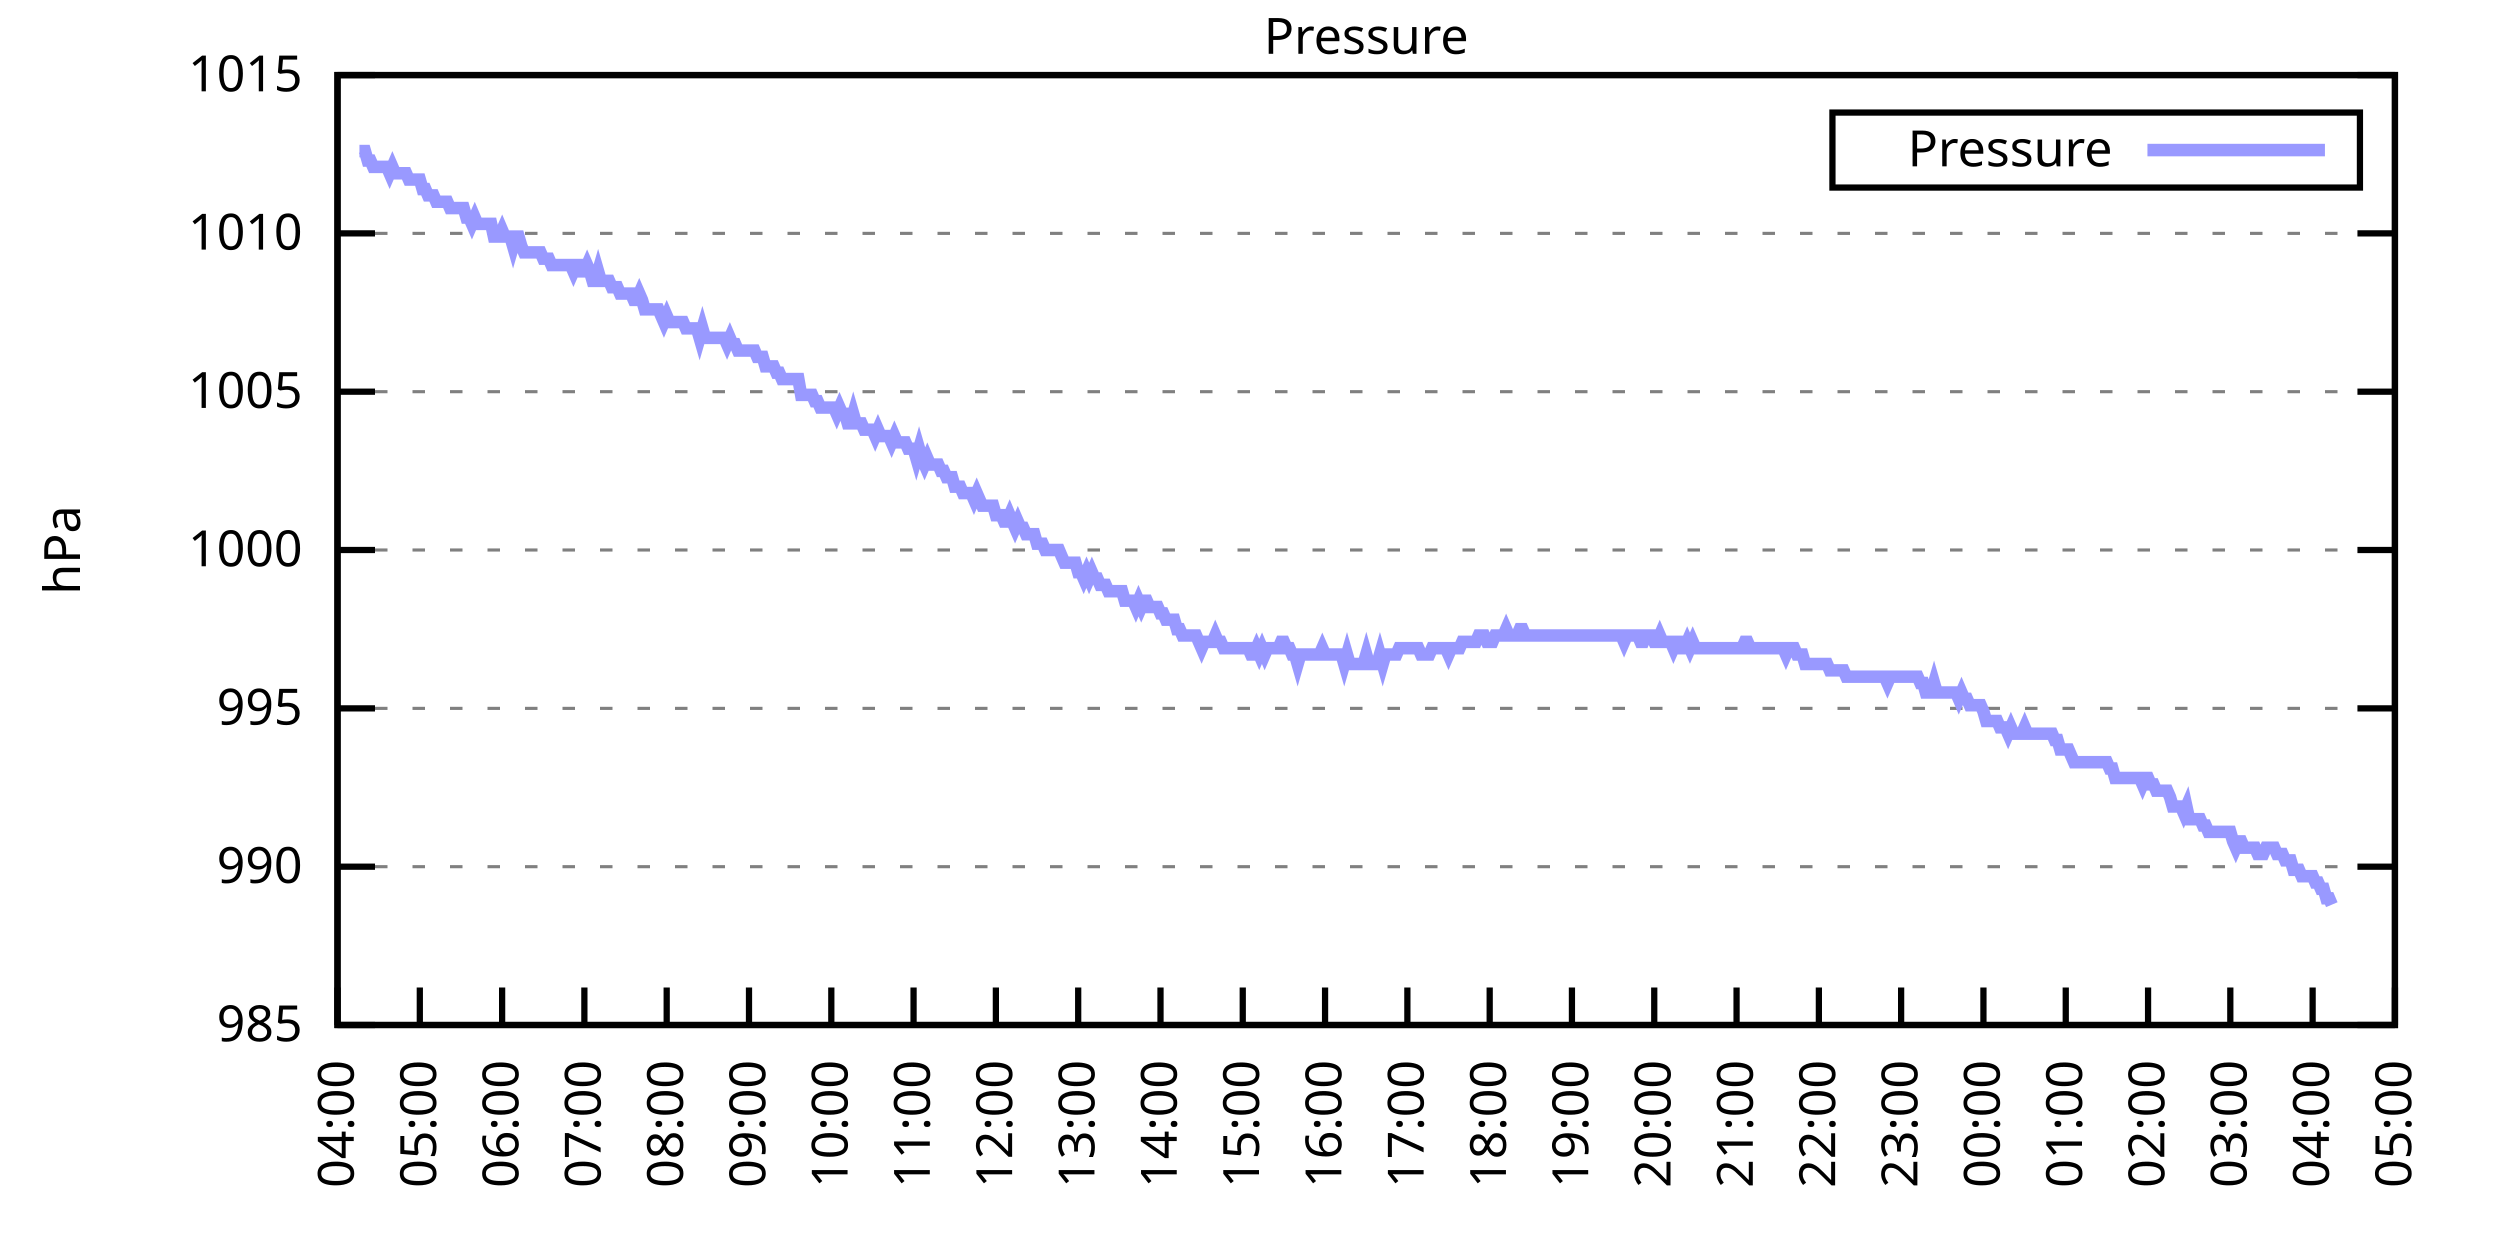
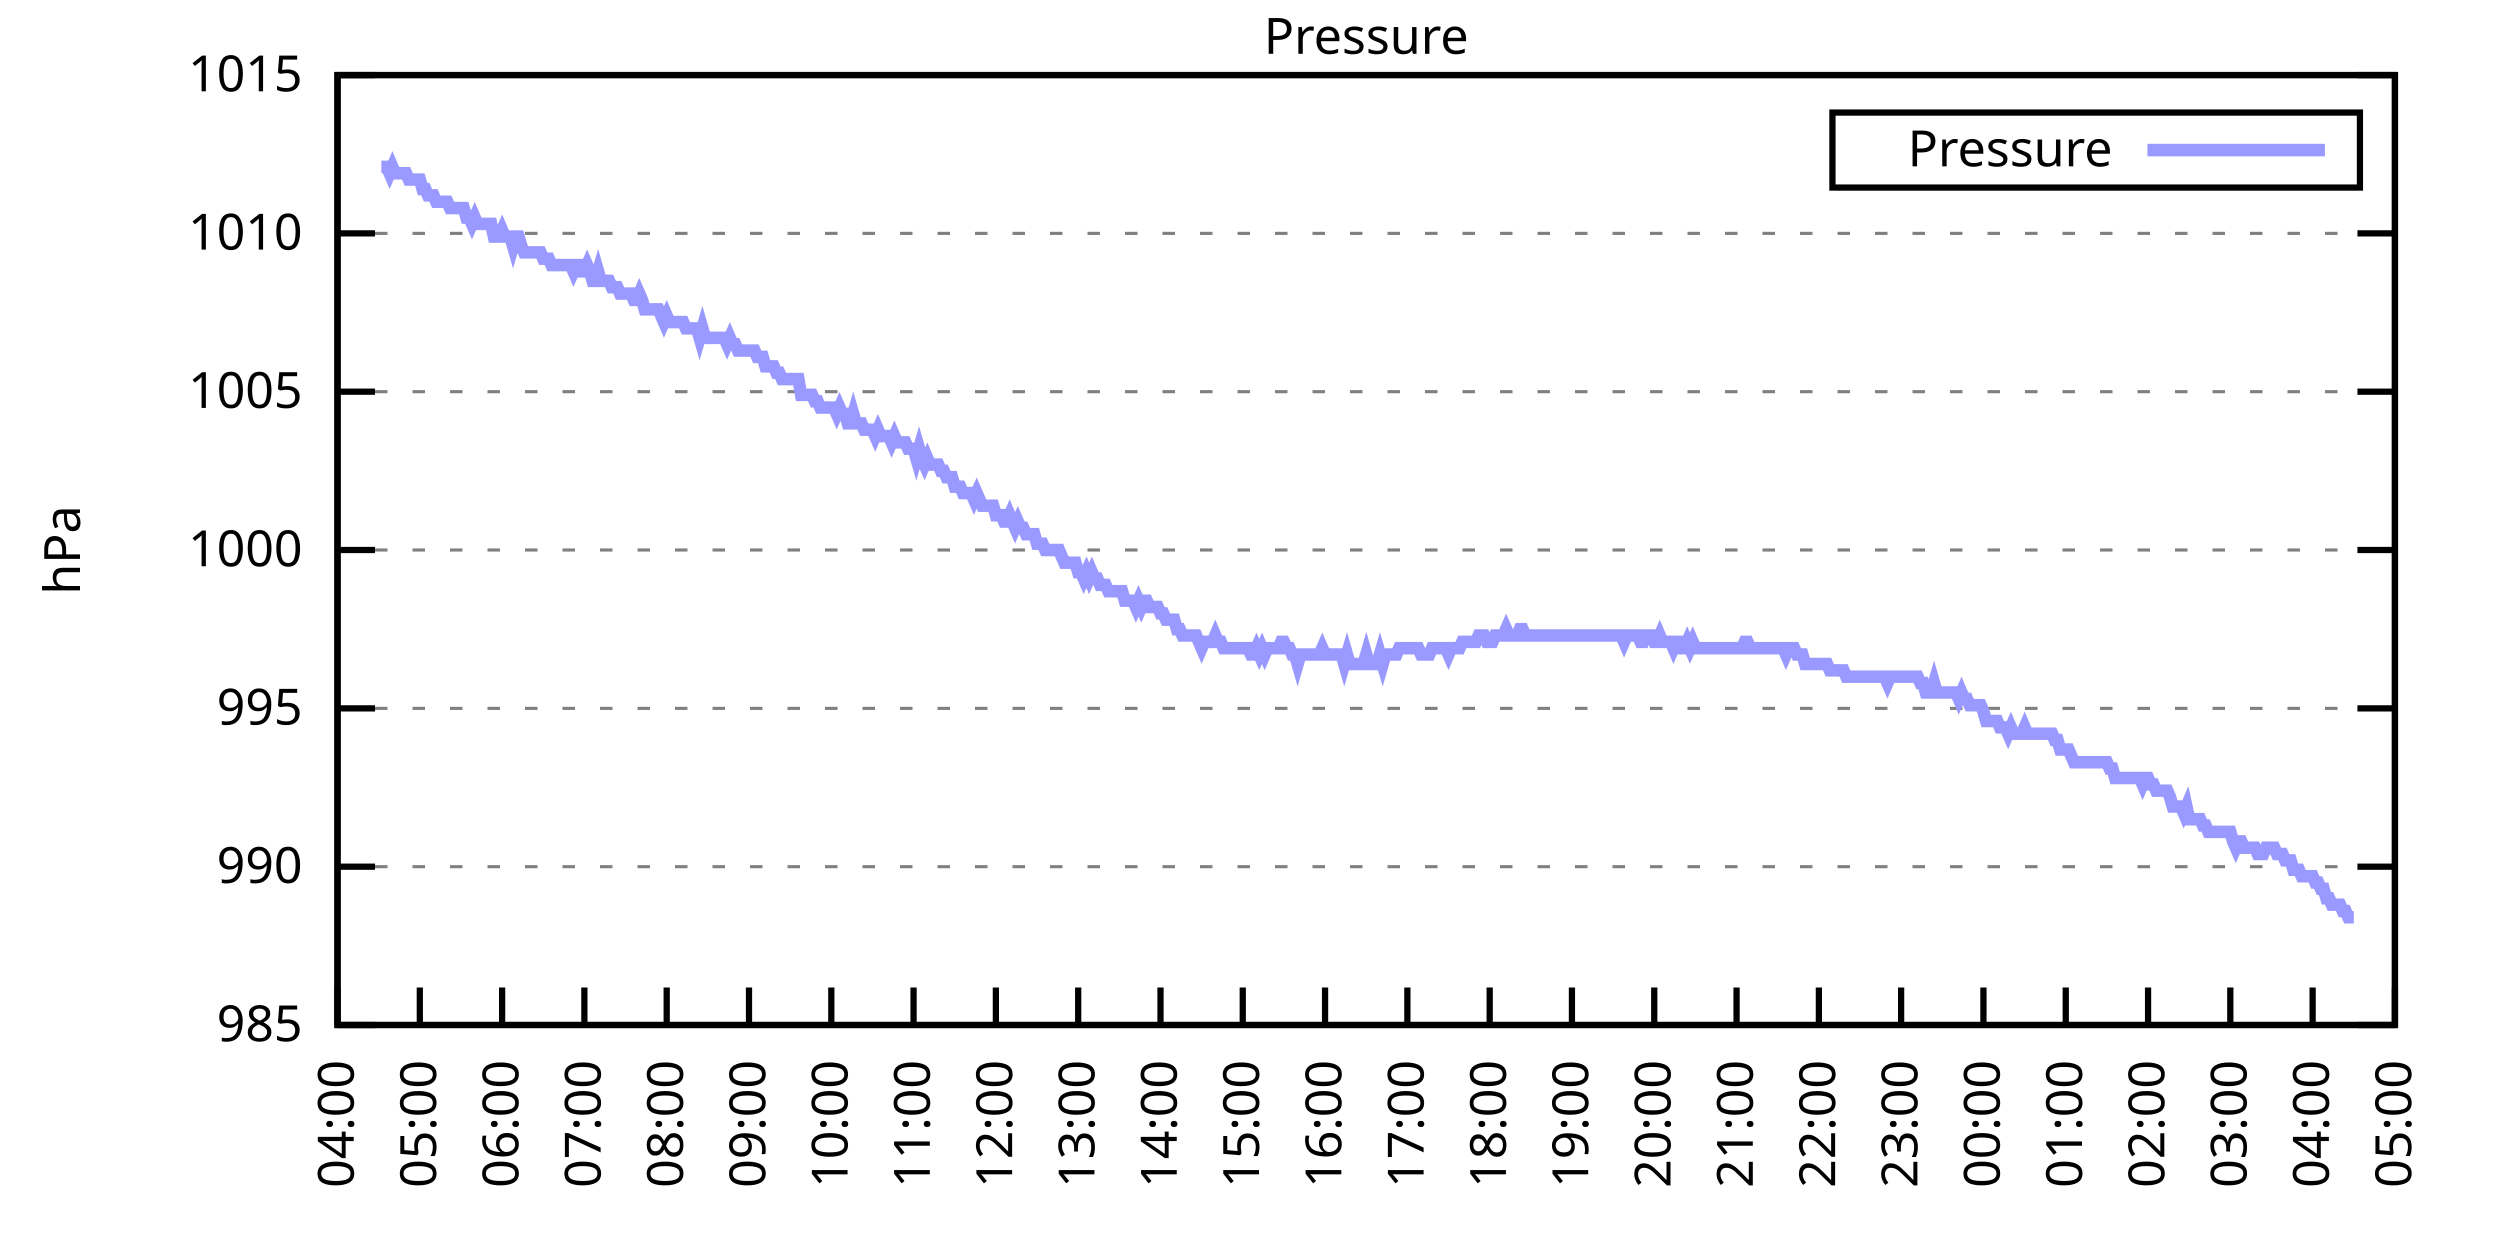
<svg xmlns="http://www.w3.org/2000/svg" xmlns:xlink="http://www.w3.org/1999/xlink" width="400" height="200" viewBox="0 0 400 200">
  <g id="gnuplot_canvas">
    <rect x="0" y="0" width="400" height="200" fill="none" />
    <defs>
      <circle id="gpDot" r="0.5" stroke-width="0.5" stroke="currentColor" />
      <path id="gpPt0" stroke-width="0.333" stroke="currentColor" d="M-1,0 h2 M0,-1 v2" />
      <path id="gpPt1" stroke-width="0.333" stroke="currentColor" d="M-1,-1 L1,1 M1,-1 L-1,1" />
      <path id="gpPt2" stroke-width="0.333" stroke="currentColor" d="M-1,0 L1,0 M0,-1 L0,1 M-1,-1 L1,1 M-1,1 L1,-1" />
      <rect id="gpPt3" stroke-width="0.333" stroke="currentColor" x="-1" y="-1" width="2" height="2" />
      <rect id="gpPt4" stroke-width="0.333" stroke="currentColor" fill="currentColor" x="-1" y="-1" width="2" height="2" />
      <circle id="gpPt5" stroke-width="0.333" stroke="currentColor" cx="0" cy="0" r="1" />
      <use xlink:href="#gpPt5" id="gpPt6" fill="currentColor" stroke="none" />
      <path id="gpPt7" stroke-width="0.333" stroke="currentColor" d="M0,-1.33 L-1.33,0.67 L1.33,0.67 z" />
      <use xlink:href="#gpPt7" id="gpPt8" fill="currentColor" stroke="none" />
      <use xlink:href="#gpPt7" id="gpPt9" stroke="currentColor" transform="rotate(180)" />
      <use xlink:href="#gpPt9" id="gpPt10" fill="currentColor" stroke="none" />
      <use xlink:href="#gpPt3" id="gpPt11" stroke="currentColor" transform="rotate(45)" />
      <use xlink:href="#gpPt11" id="gpPt12" fill="currentColor" stroke="none" />
      <path id="gpPt13" stroke-width="0.333" stroke="currentColor" d="M0,1.330 L1.265,0.411 L0.782,-1.067 L-0.782,-1.076 L-1.265,0.411 z" />
      <use xlink:href="#gpPt13" id="gpPt14" fill="currentColor" stroke="none" />
      <filter id="textbox" filterUnits="objectBoundingBox" x="0" y="0" height="1" width="1">
        <feFlood flood-color="white" flood-opacity="1" result="bgnd" />
        <feComposite in="SourceGraphic" in2="bgnd" operator="atop" />
      </filter>
      <filter id="greybox" filterUnits="objectBoundingBox" x="0" y="0" height="1" width="1">
        <feFlood flood-color="lightgrey" flood-opacity="1" result="grey" />
        <feComposite in="SourceGraphic" in2="grey" operator="atop" />
      </filter>
    </defs>
    <g fill="none" color="white" stroke="currentColor" stroke-width="1.00" stroke-linecap="butt" stroke-linejoin="miter">
</g>
    <g fill="none" color="black" stroke="currentColor" stroke-width="1.00" stroke-linecap="butt" stroke-linejoin="miter">
      <g stroke="none" shape-rendering="crispEdges">
        <polygon fill="rgb(255, 255, 255)" points="54.00,164.00 383.18,164.00 383.18,12.02 54.00,12.02 " />
      </g>
    </g>
    <g fill="none" color="black" stroke="currentColor" stroke-width="1.00" stroke-linecap="butt" stroke-linejoin="miter">
</g>
    <g fill="none" color="black" stroke="black" stroke-width="0.50" stroke-linecap="butt" stroke-linejoin="miter">
</g>
    <g fill="none" color="gray" stroke="currentColor" stroke-width="0.50" stroke-linecap="butt" stroke-linejoin="miter">
      <path stroke="gray" stroke-dasharray="2,4" class="gridline" d="M54.00,164.00 L383.19,164.00  " />
    </g>
    <g fill="none" color="gray" stroke="gray" stroke-width="1.00" stroke-linecap="butt" stroke-linejoin="miter">
</g>
    <g fill="none" color="black" stroke="currentColor" stroke-width="1.00" stroke-linecap="butt" stroke-linejoin="miter">
      <path stroke="black" d="M54.00,164.00 L60.00,164.00 M383.19,164.00 L377.19,164.00  " />
      <g transform="translate(48.40,166.60)" stroke="none" fill="black" font-family="Sans" font-size="8.00" text-anchor="end">
        <text>
          <tspan font-family="Sans"> 985</tspan>
        </text>
      </g>
    </g>
    <g fill="none" color="black" stroke="currentColor" stroke-width="1.00" stroke-linecap="butt" stroke-linejoin="miter">
</g>
    <g fill="none" color="black" stroke="black" stroke-width="0.50" stroke-linecap="butt" stroke-linejoin="miter">
</g>
    <g fill="none" color="gray" stroke="currentColor" stroke-width="0.50" stroke-linecap="butt" stroke-linejoin="miter">
      <path stroke="gray" stroke-dasharray="2,4" class="gridline" d="M54.00,138.67 L383.19,138.67  " />
    </g>
    <g fill="none" color="gray" stroke="gray" stroke-width="1.00" stroke-linecap="butt" stroke-linejoin="miter">
</g>
    <g fill="none" color="black" stroke="currentColor" stroke-width="1.00" stroke-linecap="butt" stroke-linejoin="miter">
      <path stroke="black" d="M54.00,138.67 L60.00,138.67 M383.19,138.67 L377.19,138.67  " />
      <g transform="translate(48.40,141.27)" stroke="none" fill="black" font-family="Sans" font-size="8.00" text-anchor="end">
        <text>
          <tspan font-family="Sans"> 990</tspan>
        </text>
      </g>
    </g>
    <g fill="none" color="black" stroke="currentColor" stroke-width="1.00" stroke-linecap="butt" stroke-linejoin="miter">
</g>
    <g fill="none" color="black" stroke="black" stroke-width="0.50" stroke-linecap="butt" stroke-linejoin="miter">
</g>
    <g fill="none" color="gray" stroke="currentColor" stroke-width="0.50" stroke-linecap="butt" stroke-linejoin="miter">
      <path stroke="gray" stroke-dasharray="2,4" class="gridline" d="M54.00,113.34 L383.19,113.34  " />
    </g>
    <g fill="none" color="gray" stroke="gray" stroke-width="1.00" stroke-linecap="butt" stroke-linejoin="miter">
</g>
    <g fill="none" color="black" stroke="currentColor" stroke-width="1.00" stroke-linecap="butt" stroke-linejoin="miter">
      <path stroke="black" d="M54.00,113.34 L60.00,113.34 M383.19,113.34 L377.19,113.34  " />
      <g transform="translate(48.40,115.94)" stroke="none" fill="black" font-family="Sans" font-size="8.00" text-anchor="end">
        <text>
          <tspan font-family="Sans"> 995</tspan>
        </text>
      </g>
    </g>
    <g fill="none" color="black" stroke="currentColor" stroke-width="1.00" stroke-linecap="butt" stroke-linejoin="miter">
</g>
    <g fill="none" color="black" stroke="black" stroke-width="0.50" stroke-linecap="butt" stroke-linejoin="miter">
</g>
    <g fill="none" color="gray" stroke="currentColor" stroke-width="0.50" stroke-linecap="butt" stroke-linejoin="miter">
      <path stroke="gray" stroke-dasharray="2,4" class="gridline" d="M54.00,88.00 L383.19,88.00  " />
    </g>
    <g fill="none" color="gray" stroke="gray" stroke-width="1.00" stroke-linecap="butt" stroke-linejoin="miter">
</g>
    <g fill="none" color="black" stroke="currentColor" stroke-width="1.00" stroke-linecap="butt" stroke-linejoin="miter">
      <path stroke="black" d="M54.00,88.00 L60.00,88.00 M383.19,88.00 L377.19,88.00  " />
      <g transform="translate(48.40,90.60)" stroke="none" fill="black" font-family="Sans" font-size="8.00" text-anchor="end">
        <text>
          <tspan font-family="Sans"> 1000</tspan>
        </text>
      </g>
    </g>
    <g fill="none" color="black" stroke="currentColor" stroke-width="1.00" stroke-linecap="butt" stroke-linejoin="miter">
</g>
    <g fill="none" color="black" stroke="black" stroke-width="0.50" stroke-linecap="butt" stroke-linejoin="miter">
</g>
    <g fill="none" color="gray" stroke="currentColor" stroke-width="0.50" stroke-linecap="butt" stroke-linejoin="miter">
      <path stroke="gray" stroke-dasharray="2,4" class="gridline" d="M54.00,62.67 L383.19,62.67  " />
    </g>
    <g fill="none" color="gray" stroke="gray" stroke-width="1.00" stroke-linecap="butt" stroke-linejoin="miter">
</g>
    <g fill="none" color="black" stroke="currentColor" stroke-width="1.00" stroke-linecap="butt" stroke-linejoin="miter">
      <path stroke="black" d="M54.00,62.67 L60.00,62.67 M383.19,62.67 L377.19,62.67  " />
      <g transform="translate(48.40,65.27)" stroke="none" fill="black" font-family="Sans" font-size="8.00" text-anchor="end">
        <text>
          <tspan font-family="Sans"> 1005</tspan>
        </text>
      </g>
    </g>
    <g fill="none" color="black" stroke="currentColor" stroke-width="1.00" stroke-linecap="butt" stroke-linejoin="miter">
</g>
    <g fill="none" color="black" stroke="black" stroke-width="0.50" stroke-linecap="butt" stroke-linejoin="miter">
</g>
    <g fill="none" color="gray" stroke="currentColor" stroke-width="0.50" stroke-linecap="butt" stroke-linejoin="miter">
      <path stroke="gray" stroke-dasharray="2,4" class="gridline" d="M54.00,37.34 L383.19,37.34  " />
    </g>
    <g fill="none" color="gray" stroke="gray" stroke-width="1.00" stroke-linecap="butt" stroke-linejoin="miter">
</g>
    <g fill="none" color="black" stroke="currentColor" stroke-width="1.00" stroke-linecap="butt" stroke-linejoin="miter">
      <path stroke="black" d="M54.00,37.34 L60.00,37.34 M383.19,37.34 L377.19,37.34  " />
      <g transform="translate(48.40,39.94)" stroke="none" fill="black" font-family="Sans" font-size="8.00" text-anchor="end">
        <text>
          <tspan font-family="Sans"> 1010</tspan>
        </text>
      </g>
    </g>
    <g fill="none" color="black" stroke="currentColor" stroke-width="1.00" stroke-linecap="butt" stroke-linejoin="miter">
</g>
    <g fill="none" color="black" stroke="black" stroke-width="0.50" stroke-linecap="butt" stroke-linejoin="miter">
</g>
    <g fill="none" color="gray" stroke="currentColor" stroke-width="0.50" stroke-linecap="butt" stroke-linejoin="miter">
      <path stroke="gray" stroke-dasharray="2,4" class="gridline" d="M54.00,12.01 L383.19,12.01  " />
    </g>
    <g fill="none" color="gray" stroke="gray" stroke-width="1.00" stroke-linecap="butt" stroke-linejoin="miter">
</g>
    <g fill="none" color="black" stroke="currentColor" stroke-width="1.00" stroke-linecap="butt" stroke-linejoin="miter">
      <path stroke="black" d="M54.00,12.01 L60.00,12.01 M383.19,12.01 L377.19,12.01  " />
      <g transform="translate(48.40,14.61)" stroke="none" fill="black" font-family="Sans" font-size="8.00" text-anchor="end">
        <text>
          <tspan font-family="Sans"> 1015</tspan>
        </text>
      </g>
    </g>
    <g fill="none" color="black" stroke="currentColor" stroke-width="1.00" stroke-linecap="butt" stroke-linejoin="miter">
      <path stroke="black" d="M54.00,164.00 L54.00,158.00  " />
      <g transform="translate(56.60,169.60) rotate(270.00)" stroke="none" fill="black" font-family="Sans" font-size="8.00" text-anchor="end">
        <text>
          <tspan font-family="Sans">04:00</tspan>
        </text>
      </g>
    </g>
    <g fill="none" color="black" stroke="currentColor" stroke-width="1.00" stroke-linecap="butt" stroke-linejoin="miter">
      <path stroke="black" d="M67.17,164.00 L67.17,158.00  " />
      <g transform="translate(69.77,169.60) rotate(270.00)" stroke="none" fill="black" font-family="Sans" font-size="8.00" text-anchor="end">
        <text>
          <tspan font-family="Sans">05:00</tspan>
        </text>
      </g>
    </g>
    <g fill="none" color="black" stroke="currentColor" stroke-width="1.00" stroke-linecap="butt" stroke-linejoin="miter">
      <path stroke="black" d="M80.34,164.00 L80.34,158.00  " />
      <g transform="translate(82.94,169.60) rotate(270.00)" stroke="none" fill="black" font-family="Sans" font-size="8.00" text-anchor="end">
        <text>
          <tspan font-family="Sans">06:00</tspan>
        </text>
      </g>
    </g>
    <g fill="none" color="black" stroke="currentColor" stroke-width="1.00" stroke-linecap="butt" stroke-linejoin="miter">
      <path stroke="black" d="M93.50,164.00 L93.50,158.00  " />
      <g transform="translate(96.10,169.60) rotate(270.00)" stroke="none" fill="black" font-family="Sans" font-size="8.00" text-anchor="end">
        <text>
          <tspan font-family="Sans">07:00</tspan>
        </text>
      </g>
    </g>
    <g fill="none" color="black" stroke="currentColor" stroke-width="1.00" stroke-linecap="butt" stroke-linejoin="miter">
      <path stroke="black" d="M106.67,164.00 L106.67,158.00  " />
      <g transform="translate(109.27,169.60) rotate(270.00)" stroke="none" fill="black" font-family="Sans" font-size="8.00" text-anchor="end">
        <text>
          <tspan font-family="Sans">08:00</tspan>
        </text>
      </g>
    </g>
    <g fill="none" color="black" stroke="currentColor" stroke-width="1.00" stroke-linecap="butt" stroke-linejoin="miter">
      <path stroke="black" d="M119.84,164.00 L119.84,158.00  " />
      <g transform="translate(122.44,169.60) rotate(270.00)" stroke="none" fill="black" font-family="Sans" font-size="8.00" text-anchor="end">
        <text>
          <tspan font-family="Sans">09:00</tspan>
        </text>
      </g>
    </g>
    <g fill="none" color="black" stroke="currentColor" stroke-width="1.00" stroke-linecap="butt" stroke-linejoin="miter">
      <path stroke="black" d="M133.01,164.00 L133.01,158.00  " />
      <g transform="translate(135.61,169.60) rotate(270.00)" stroke="none" fill="black" font-family="Sans" font-size="8.00" text-anchor="end">
        <text>
          <tspan font-family="Sans">10:00</tspan>
        </text>
      </g>
    </g>
    <g fill="none" color="black" stroke="currentColor" stroke-width="1.00" stroke-linecap="butt" stroke-linejoin="miter">
      <path stroke="black" d="M146.17,164.00 L146.17,158.00  " />
      <g transform="translate(148.77,169.60) rotate(270.00)" stroke="none" fill="black" font-family="Sans" font-size="8.00" text-anchor="end">
        <text>
          <tspan font-family="Sans">11:00</tspan>
        </text>
      </g>
    </g>
    <g fill="none" color="black" stroke="currentColor" stroke-width="1.00" stroke-linecap="butt" stroke-linejoin="miter">
      <path stroke="black" d="M159.34,164.00 L159.34,158.00  " />
      <g transform="translate(161.94,169.60) rotate(270.00)" stroke="none" fill="black" font-family="Sans" font-size="8.00" text-anchor="end">
        <text>
          <tspan font-family="Sans">12:00</tspan>
        </text>
      </g>
    </g>
    <g fill="none" color="black" stroke="currentColor" stroke-width="1.00" stroke-linecap="butt" stroke-linejoin="miter">
      <path stroke="black" d="M172.51,164.00 L172.51,158.00  " />
      <g transform="translate(175.11,169.60) rotate(270.00)" stroke="none" fill="black" font-family="Sans" font-size="8.00" text-anchor="end">
        <text>
          <tspan font-family="Sans">13:00</tspan>
        </text>
      </g>
    </g>
    <g fill="none" color="black" stroke="currentColor" stroke-width="1.00" stroke-linecap="butt" stroke-linejoin="miter">
      <path stroke="black" d="M185.68,164.00 L185.68,158.00  " />
      <g transform="translate(188.28,169.60) rotate(270.00)" stroke="none" fill="black" font-family="Sans" font-size="8.00" text-anchor="end">
        <text>
          <tspan font-family="Sans">14:00</tspan>
        </text>
      </g>
    </g>
    <g fill="none" color="black" stroke="currentColor" stroke-width="1.00" stroke-linecap="butt" stroke-linejoin="miter">
      <path stroke="black" d="M198.84,164.00 L198.84,158.00  " />
      <g transform="translate(201.44,169.60) rotate(270.00)" stroke="none" fill="black" font-family="Sans" font-size="8.00" text-anchor="end">
        <text>
          <tspan font-family="Sans">15:00</tspan>
        </text>
      </g>
    </g>
    <g fill="none" color="black" stroke="currentColor" stroke-width="1.00" stroke-linecap="butt" stroke-linejoin="miter">
      <path stroke="black" d="M212.01,164.00 L212.01,158.00  " />
      <g transform="translate(214.61,169.60) rotate(270.00)" stroke="none" fill="black" font-family="Sans" font-size="8.00" text-anchor="end">
        <text>
          <tspan font-family="Sans">16:00</tspan>
        </text>
      </g>
    </g>
    <g fill="none" color="black" stroke="currentColor" stroke-width="1.00" stroke-linecap="butt" stroke-linejoin="miter">
      <path stroke="black" d="M225.18,164.00 L225.18,158.00  " />
      <g transform="translate(227.78,169.60) rotate(270.00)" stroke="none" fill="black" font-family="Sans" font-size="8.00" text-anchor="end">
        <text>
          <tspan font-family="Sans">17:00</tspan>
        </text>
      </g>
    </g>
    <g fill="none" color="black" stroke="currentColor" stroke-width="1.00" stroke-linecap="butt" stroke-linejoin="miter">
      <path stroke="black" d="M238.35,164.00 L238.35,158.00  " />
      <g transform="translate(240.95,169.60) rotate(270.00)" stroke="none" fill="black" font-family="Sans" font-size="8.00" text-anchor="end">
        <text>
          <tspan font-family="Sans">18:00</tspan>
        </text>
      </g>
    </g>
    <g fill="none" color="black" stroke="currentColor" stroke-width="1.00" stroke-linecap="butt" stroke-linejoin="miter">
      <path stroke="black" d="M251.51,164.00 L251.51,158.00  " />
      <g transform="translate(254.11,169.60) rotate(270.00)" stroke="none" fill="black" font-family="Sans" font-size="8.00" text-anchor="end">
        <text>
          <tspan font-family="Sans">19:00</tspan>
        </text>
      </g>
    </g>
    <g fill="none" color="black" stroke="currentColor" stroke-width="1.00" stroke-linecap="butt" stroke-linejoin="miter">
      <path stroke="black" d="M264.68,164.00 L264.68,158.00  " />
      <g transform="translate(267.28,169.60) rotate(270.00)" stroke="none" fill="black" font-family="Sans" font-size="8.00" text-anchor="end">
        <text>
          <tspan font-family="Sans">20:00</tspan>
        </text>
      </g>
    </g>
    <g fill="none" color="black" stroke="currentColor" stroke-width="1.00" stroke-linecap="butt" stroke-linejoin="miter">
      <path stroke="black" d="M277.85,164.00 L277.85,158.00  " />
      <g transform="translate(280.45,169.60) rotate(270.00)" stroke="none" fill="black" font-family="Sans" font-size="8.00" text-anchor="end">
        <text>
          <tspan font-family="Sans">21:00</tspan>
        </text>
      </g>
    </g>
    <g fill="none" color="black" stroke="currentColor" stroke-width="1.00" stroke-linecap="butt" stroke-linejoin="miter">
      <path stroke="black" d="M291.02,164.00 L291.02,158.00  " />
      <g transform="translate(293.62,169.60) rotate(270.00)" stroke="none" fill="black" font-family="Sans" font-size="8.00" text-anchor="end">
        <text>
          <tspan font-family="Sans">22:00</tspan>
        </text>
      </g>
    </g>
    <g fill="none" color="black" stroke="currentColor" stroke-width="1.00" stroke-linecap="butt" stroke-linejoin="miter">
      <path stroke="black" d="M304.18,164.00 L304.18,158.00  " />
      <g transform="translate(306.78,169.60) rotate(270.00)" stroke="none" fill="black" font-family="Sans" font-size="8.00" text-anchor="end">
        <text>
          <tspan font-family="Sans">23:00</tspan>
        </text>
      </g>
    </g>
    <g fill="none" color="black" stroke="currentColor" stroke-width="1.00" stroke-linecap="butt" stroke-linejoin="miter">
      <path stroke="black" d="M317.35,164.00 L317.35,158.00  " />
      <g transform="translate(319.95,169.60) rotate(270.00)" stroke="none" fill="black" font-family="Sans" font-size="8.00" text-anchor="end">
        <text>
          <tspan font-family="Sans">00:00</tspan>
        </text>
      </g>
    </g>
    <g fill="none" color="black" stroke="currentColor" stroke-width="1.00" stroke-linecap="butt" stroke-linejoin="miter">
      <path stroke="black" d="M330.52,164.00 L330.52,158.00  " />
      <g transform="translate(333.12,169.60) rotate(270.00)" stroke="none" fill="black" font-family="Sans" font-size="8.00" text-anchor="end">
        <text>
          <tspan font-family="Sans">01:00</tspan>
        </text>
      </g>
    </g>
    <g fill="none" color="black" stroke="currentColor" stroke-width="1.00" stroke-linecap="butt" stroke-linejoin="miter">
      <path stroke="black" d="M343.69,164.00 L343.69,158.00  " />
      <g transform="translate(346.29,169.60) rotate(270.00)" stroke="none" fill="black" font-family="Sans" font-size="8.00" text-anchor="end">
        <text>
          <tspan font-family="Sans">02:00</tspan>
        </text>
      </g>
    </g>
    <g fill="none" color="black" stroke="currentColor" stroke-width="1.00" stroke-linecap="butt" stroke-linejoin="miter">
      <path stroke="black" d="M356.85,164.00 L356.85,158.00  " />
      <g transform="translate(359.45,169.60) rotate(270.00)" stroke="none" fill="black" font-family="Sans" font-size="8.00" text-anchor="end">
        <text>
          <tspan font-family="Sans">03:00</tspan>
        </text>
      </g>
    </g>
    <g fill="none" color="black" stroke="currentColor" stroke-width="1.00" stroke-linecap="butt" stroke-linejoin="miter">
      <path stroke="black" d="M370.02,164.00 L370.02,158.00  " />
      <g transform="translate(372.62,169.60) rotate(270.00)" stroke="none" fill="black" font-family="Sans" font-size="8.00" text-anchor="end">
        <text>
          <tspan font-family="Sans">04:00</tspan>
        </text>
      </g>
    </g>
    <g fill="none" color="black" stroke="currentColor" stroke-width="1.00" stroke-linecap="butt" stroke-linejoin="miter">
      <path stroke="black" d="M383.19,164.00 L383.19,158.00  " />
      <g transform="translate(385.79,169.60) rotate(270.00)" stroke="none" fill="black" font-family="Sans" font-size="8.00" text-anchor="end">
        <text>
          <tspan font-family="Sans">05:00</tspan>
        </text>
      </g>
    </g>
    <g fill="none" color="black" stroke="currentColor" stroke-width="1.00" stroke-linecap="butt" stroke-linejoin="miter">
</g>
    <g fill="none" color="black" stroke="currentColor" stroke-width="1.00" stroke-linecap="butt" stroke-linejoin="miter">
      <path stroke="black" d="M54.00,12.01 L54.00,164.00 L383.19,164.00 L383.19,12.01 L54.00,12.01 Z  " />
    </g>
    <g fill="none" color="black" stroke="currentColor" stroke-width="1.00" stroke-linecap="butt" stroke-linejoin="miter">
</g>
    <g fill="none" color="black" stroke="currentColor" stroke-width="1.00" stroke-linecap="butt" stroke-linejoin="miter">
      <path stroke="black" d="M293.19,30.01 L293.19,18.01 L377.59,18.01 L377.59,30.01 L293.19,30.01 Z  " />
    </g>
    <g id="Pressure_plot_1">
      <g fill="none" color="white" stroke="black" stroke-width="2.00" stroke-linecap="butt" stroke-linejoin="miter">
</g>
      <g fill="none" color="black" stroke="currentColor" stroke-width="2.00" stroke-linecap="butt" stroke-linejoin="miter">
        <g transform="translate(337.99,26.61)" stroke="none" fill="black" font-family="Sans" font-size="8.00" text-anchor="end">
          <text>
            <tspan font-family="Sans">Pressure</tspan>
          </text>
        </g>
      </g>
      <g fill="none" color="black" stroke="currentColor" stroke-width="2.00" stroke-linecap="butt" stroke-linejoin="miter">
-         <path stroke="rgb(153, 153, 255)" d="M343.59,24.01 L371.99,24.01 M57.51,24.17 L57.95,24.17 L58.39,24.17 L58.83,25.69 L59.27,25.69 L59.71,26.70   L60.14,26.70 L60.58,26.70 L61.02,26.70 L61.46,26.70 L61.90,26.70 L62.34,27.72 L62.78,26.70 L63.22,27.72   L63.66,27.72 L64.10,27.72 L64.53,27.72 L64.97,27.72 L65.41,28.73 L65.85,28.73 L66.29,28.73 L66.73,28.73   L67.17,28.73 L67.61,30.25 L68.05,30.25 L68.48,31.26 L68.92,31.26 L69.36,31.26 L69.80,32.28 L70.24,32.28   L70.68,32.28 L71.12,32.28 L71.56,32.28 L72.00,33.29 L72.43,33.29 L72.87,33.29 L73.31,33.29 L73.75,33.29   L74.19,33.29 L74.63,34.81 L75.07,34.81 L75.51,35.82 L75.95,34.81 L76.38,35.82 L76.82,35.82 L77.26,35.82   L77.70,35.82 L78.14,35.82 L78.58,35.82 L79.02,37.85 L79.46,37.85 L79.90,37.85 L80.34,36.84 L80.77,37.85   L81.21,37.85 L81.65,37.85 L82.09,39.37 L82.53,37.85 L82.97,37.85 L83.41,39.37 L83.85,40.38 L84.29,40.38   L84.72,40.38 L85.16,40.38 L85.60,40.38 L86.04,40.38 L86.48,40.38 L86.92,41.39 L87.36,41.39 L87.80,41.39   L88.24,42.41 L88.67,42.41 L89.11,42.41 L89.55,42.41 L89.99,42.41 L90.43,42.41 L90.87,42.41 L91.31,42.41   L91.75,43.42 L92.19,42.41 L92.62,42.41 L93.06,43.42 L93.50,43.42 L93.94,42.41 L94.38,43.42 L94.82,44.94   L95.26,44.94 L95.70,43.42 L96.14,44.94 L96.58,44.94 L97.01,44.94 L97.45,44.94 L97.89,45.95 L98.33,45.95   L98.77,45.95 L99.21,46.97 L99.65,46.97 L100.09,46.97 L100.53,46.97 L100.96,46.97 L101.40,47.98 L101.84,47.98   L102.28,46.97 L102.72,47.98 L103.16,49.50 L103.60,49.50 L104.04,49.50 L104.48,49.50 L104.91,49.50 L105.35,49.50   L105.79,50.51 L106.23,51.53 L106.67,50.51 L107.11,51.53 L107.55,51.53 L107.99,51.53 L108.43,51.53 L108.87,51.53   L109.30,51.53 L109.74,52.54 L110.18,52.54 L110.62,52.54 L111.06,52.54 L111.50,52.54 L111.94,54.06 L112.38,52.54   L112.82,54.06 L113.25,54.06 L113.69,54.06 L114.13,54.06 L114.57,54.06 L115.01,54.06 L115.45,54.06 L115.89,54.06   L116.33,55.07 L116.77,54.06 L117.20,55.07 L117.64,55.07 L118.08,56.09 L118.52,56.09 L118.96,56.09 L119.40,56.09   L119.84,56.09 L120.28,56.09 L120.72,56.09 L121.15,57.10 L121.59,57.10 L122.03,57.10 L122.47,58.62 L122.91,58.62   L123.35,58.62 L123.79,58.62 L124.23,59.63 L124.67,59.63 L125.11,60.65 L125.54,60.65 L125.98,60.65 L126.42,60.65   L126.86,60.65 L127.30,60.65 L127.74,60.65 L128.18,63.18 L128.62,63.18 L129.06,63.18 L129.49,63.18 L129.93,63.18   L130.37,64.19 L130.81,64.19 L131.25,65.21 L131.69,65.21 L132.13,65.21 L132.57,65.21 L133.01,65.21 L133.44,65.21   L133.88,66.22 L134.32,65.21 L134.76,66.22 L135.20,66.22 L135.64,67.74 L136.08,67.74 L136.52,66.22 L136.96,67.74   L137.39,67.74 L137.83,67.74 L138.27,68.75 L138.71,68.75 L139.15,68.75 L139.59,68.75 L140.03,69.77 L140.47,68.75   L140.91,69.77 L141.35,69.77 L141.78,69.77 L142.22,69.77 L142.66,70.78 L143.10,69.77 L143.54,70.78 L143.98,70.78   L144.42,70.78 L144.86,70.78 L145.30,71.79 L145.73,71.79 L146.17,71.79 L146.61,73.31 L147.05,71.79 L147.49,73.31   L147.93,74.33 L148.37,73.31 L148.81,74.33 L149.25,74.33 L149.68,74.33 L150.12,74.33 L150.56,75.34 L151.00,75.34   L151.44,76.35 L151.88,76.35 L152.32,76.35 L152.76,77.87 L153.20,77.87 L153.63,77.87 L154.07,78.89 L154.51,78.89   L154.95,78.89 L155.39,78.89 L155.83,79.90 L156.27,78.89 L156.71,79.90 L157.15,80.91 L157.59,80.91 L158.02,80.91   L158.46,80.91 L158.90,80.91 L159.34,82.43 L159.78,82.43 L160.22,82.43 L160.66,83.45 L161.10,83.45 L161.54,82.43   L161.97,83.45 L162.41,84.46 L162.85,83.45 L163.29,84.46 L163.73,84.46 L164.17,85.47 L164.61,85.47 L165.05,85.47   L165.49,85.47 L165.92,86.99 L166.36,86.99 L166.80,86.99 L167.24,88.00 L167.68,88.00 L168.12,88.00 L168.56,88.00   L169.00,88.00 L169.44,88.00 L169.87,89.02 L170.31,90.03 L170.75,90.03 L171.19,90.03 L171.63,90.03 L172.07,90.03   L172.51,91.55 L172.95,91.55 L173.39,92.56 L173.83,91.55 L174.26,92.56 L174.70,91.55 L175.14,92.56 L175.58,92.56   L176.02,93.58 L176.46,93.58 L176.90,93.58 L177.34,94.59 L177.78,94.59 L178.21,94.59 L178.65,94.59 L179.09,94.59   L179.53,94.59 L179.97,96.11 L180.41,96.11 L180.85,96.11 L181.29,96.11 L181.73,97.12 L182.16,96.11 L182.60,97.12   L183.04,96.11 L183.48,96.11 L183.92,97.12 L184.36,97.12 L184.80,97.12 L185.24,97.12 L185.68,98.14 L186.11,98.14   L186.55,99.15 L186.99,99.15 L187.43,99.15 L187.87,99.15 L188.31,100.67 L188.75,100.67 L189.19,101.68 L189.63,101.68   L190.07,101.68 L190.50,101.68 L190.94,101.68 L191.38,101.68 L191.82,102.70 L192.26,103.71 L192.70,102.70 L193.14,102.70   L193.58,102.70 L194.02,102.70 L194.45,101.68 L194.89,102.70 L195.33,102.70 L195.77,103.71 L196.21,103.71 L196.65,103.71   L197.09,103.71 L197.53,103.71 L197.97,103.71 L198.40,103.71 L198.84,103.71 L199.28,103.71 L199.72,103.71 L200.16,104.72   L200.60,104.72 L201.04,103.71 L201.48,104.72 L201.92,103.71 L202.35,104.72 L202.79,103.71 L203.23,103.71 L203.67,103.71   L204.11,103.71 L204.55,103.71 L204.99,102.70 L205.43,102.70 L205.87,103.71 L206.31,103.71 L206.74,104.72 L207.18,104.72   L207.62,106.24 L208.06,104.72 L208.50,104.72 L208.94,104.72 L209.38,104.72 L209.82,104.72 L210.26,104.72 L210.69,104.72   L211.13,104.72 L211.57,103.71 L212.01,104.72 L212.45,104.72 L212.89,104.72 L213.33,104.72 L213.77,104.72 L214.21,104.72   L214.64,104.72 L215.08,106.24 L215.52,104.72 L215.96,106.24 L216.40,106.24 L216.84,106.24 L217.28,106.24 L217.72,106.24   L218.16,106.24 L218.60,104.72 L219.03,106.24 L219.47,106.24 L219.91,106.24 L220.35,106.24 L220.79,104.72 L221.23,106.24   L221.67,104.72 L222.11,104.72 L222.55,104.72 L222.98,104.72 L223.42,104.72 L223.86,103.71 L224.30,103.71 L224.74,103.71   L225.18,103.71 L225.62,103.71 L226.06,103.71 L226.50,103.71 L226.93,103.71 L227.37,104.72 L227.81,104.72 L228.25,104.72   L228.69,104.72 L229.13,103.71 L229.57,103.71 L230.01,103.71 L230.45,103.71 L230.88,103.71 L231.32,103.71 L231.76,104.72   L232.20,103.71 L232.64,103.71 L233.08,103.71 L233.52,103.71 L233.96,102.70 L234.40,102.70 L234.84,102.70 L235.27,102.70   L235.71,102.70 L236.15,102.70 L236.59,101.68 L237.03,101.68 L237.47,101.68 L237.91,102.70 L238.35,102.70 L238.79,102.70   L239.22,101.68 L239.66,101.68 L240.10,101.68 L240.54,101.68 L240.98,100.67 L241.42,101.68 L241.86,101.68 L242.30,101.68   L242.74,101.68 L243.17,100.67 L243.61,100.67 L244.05,101.68 L244.49,101.68 L244.93,101.68 L245.37,101.68 L245.81,101.68   L246.25,101.68 L246.69,101.68 L247.12,101.68 L247.56,101.68 L248.00,101.68 L248.44,101.68 L248.88,101.68 L249.32,101.68   L249.76,101.68 L250.20,101.68 L250.64,101.68 L251.08,101.68 L251.51,101.68 L251.95,101.68 L252.39,101.68 L252.83,101.68   L253.27,101.68 L253.71,101.68 L254.15,101.68 L254.59,101.68 L255.03,101.68 L255.46,101.68 L255.90,101.68 L256.34,101.68   L256.78,101.68 L257.22,101.68 L257.66,101.68 L258.10,101.68 L258.54,101.68 L258.98,101.68 L259.41,101.68 L259.85,102.70   L260.29,101.68 L260.73,101.68 L261.17,101.68 L261.61,101.68 L262.05,101.68 L262.49,102.70 L262.93,102.70 L263.36,101.68   L263.80,101.68 L264.24,101.68 L264.68,102.70 L265.12,102.70 L265.56,101.68 L266.00,102.70 L266.44,102.70 L266.88,102.70   L267.32,102.70 L267.75,103.71 L268.19,102.70 L268.63,102.70 L269.07,103.71 L269.51,103.71 L269.95,102.70 L270.39,103.71   L270.83,102.70 L271.27,103.71 L271.70,103.71 L272.14,103.71 L272.58,103.71 L273.02,103.71 L273.46,103.71 L273.90,103.71   L274.34,103.71 L274.78,103.71 L275.22,103.71 L275.65,103.71 L276.09,103.71 L276.53,103.71 L276.97,103.71 L277.41,103.71   L277.85,103.71 L278.29,103.71 L278.73,103.71 L279.17,102.70 L279.60,102.70 L280.04,103.71 L280.48,103.71 L280.92,103.71   L281.36,103.71 L281.80,103.71 L282.24,103.71 L282.68,103.71 L283.12,103.71 L283.56,103.71 L283.99,103.71 L284.43,103.71   L284.87,103.71 L285.31,103.71 L285.75,104.72 L286.19,103.71 L286.63,103.71 L287.07,103.71 L287.51,104.72 L287.94,104.72   L288.38,104.72 L288.82,106.24 L289.26,106.24 L289.70,106.24 L290.14,106.24 L290.58,106.24 L291.02,106.24 L291.46,106.24   L291.89,106.24 L292.33,106.24 L292.77,107.26 L293.21,107.26 L293.65,107.26 L294.09,107.26 L294.53,107.26 L294.97,107.26   L295.41,108.27 L295.84,108.27 L296.28,108.27 L296.72,108.27 L297.16,108.27 L297.60,108.27 L298.04,108.27 L298.48,108.27   L298.92,108.27 L299.36,108.27 L299.80,108.27 L300.23,108.27 L300.67,108.27 L301.11,108.27 L301.55,108.27 L301.99,109.28   L302.43,108.27 L302.87,108.27 L303.31,108.27 L303.75,108.27 L304.18,108.27 L304.62,108.27 L305.06,108.27 L305.50,108.27   L305.94,108.27 L306.38,108.27 L306.82,108.27 L307.26,109.28 L307.70,109.28 L308.13,110.80 L308.57,110.80 L309.01,110.80   L309.45,109.28 L309.89,110.80 L310.33,110.80 L310.77,110.80 L311.21,110.80 L311.65,110.80 L312.08,110.80 L312.52,110.80   L312.96,110.80 L313.40,111.82 L313.84,110.80 L314.28,111.82 L314.72,111.82 L315.16,112.83 L315.60,112.83 L316.04,112.83   L316.47,112.83 L316.91,112.83 L317.35,113.84 L317.79,115.36 L318.23,115.36 L318.67,115.36 L319.11,115.36 L319.55,115.36   L319.99,116.38 L320.42,116.38 L320.86,116.38 L321.30,117.39 L321.74,116.38 L322.18,117.39 L322.62,117.39 L323.06,117.39   L323.50,117.39 L323.94,116.38 L324.37,117.39 L324.81,117.39 L325.25,117.39 L325.69,117.39 L326.13,117.39 L326.57,117.39   L327.01,117.39 L327.45,117.39 L327.89,117.39 L328.33,117.39 L328.76,118.40 L329.20,118.40 L329.64,119.92 L330.08,119.92   L330.52,119.92 L330.96,119.92 L331.40,120.94 L331.84,121.95 L332.28,121.95 L332.71,121.95 L333.15,121.95 L333.59,121.95   L334.03,121.95 L334.47,121.95 L334.91,121.95 L335.35,121.95 L335.79,121.95 L336.23,121.95 L336.66,121.95 L337.10,121.95   L337.54,122.96 L337.98,122.96 L338.42,124.48 L338.86,124.48 L339.30,124.48 L339.74,124.48 L340.18,124.48 L340.61,124.48   L341.05,124.48 L341.49,124.48 L341.93,124.48 L342.37,124.48 L342.81,125.50 L343.25,124.48 L343.69,124.48 L344.13,125.50   L344.57,125.50 L345.00,126.51 L345.44,126.51 L345.88,126.51 L346.32,126.51 L346.76,126.51 L347.20,127.52 L347.64,129.04   L348.08,129.04 L348.52,129.04 L348.95,129.04 L349.39,130.06 L349.83,129.04 L350.27,131.07 L350.71,131.07 L351.15,131.07   L351.59,131.07 L352.03,131.07 L352.47,132.08 L352.90,132.08 L353.34,133.10 L353.78,133.10 L354.22,133.10 L354.66,133.10   L355.10,133.10 L355.54,133.10 L355.98,133.10 L356.42,133.10 L356.85,133.10 L357.29,134.62 L357.73,135.63 L358.17,134.62   L358.61,134.62 L359.05,135.63 L359.49,135.63 L359.93,135.63 L360.37,135.63 L360.81,135.63 L361.24,136.64 L361.68,136.64   L362.12,136.64 L362.56,135.63 L363.00,135.63 L363.44,135.63 L363.88,135.63 L364.32,136.64 L364.76,136.64 L365.19,136.64   L365.63,137.66 L366.07,137.66 L366.51,137.66 L366.95,139.17 L367.39,139.17 L367.83,139.17 L368.27,140.19 L368.71,140.19   L369.14,140.19 L369.58,140.19 L370.02,140.19 L370.46,141.20 L370.90,141.20 L371.34,142.21 L371.78,142.21 L372.22,143.73   L372.66,143.73 L373.09,144.75  " />
+         <path stroke="rgb(153, 153, 255)" d="M343.59,24.01 L371.99,24.01 M61.02,26.70 L61.46,26.70 L61.90,26.70 L62.34,27.72 L62.78,26.70 L63.22,27.72   L63.66,27.72 L64.10,27.72 L64.53,27.72 L64.97,27.72 L65.41,28.73 L65.85,28.73 L66.29,28.73 L66.73,28.73   L67.17,28.73 L67.61,30.25 L68.05,30.25 L68.48,31.26 L68.92,31.26 L69.36,31.26 L69.80,32.28 L70.24,32.28   L70.68,32.28 L71.12,32.28 L71.56,32.28 L72.00,33.29 L72.43,33.29 L72.87,33.29 L73.31,33.29 L73.75,33.29   L74.19,33.29 L74.63,34.81 L75.07,34.81 L75.51,35.82 L75.95,34.81 L76.38,35.82 L76.82,35.82 L77.26,35.82   L77.70,35.82 L78.14,35.82 L78.58,35.82 L79.02,37.85 L79.46,37.85 L79.90,37.85 L80.34,36.84 L80.77,37.85   L81.21,37.85 L81.65,37.85 L82.09,39.37 L82.53,37.85 L82.97,37.85 L83.41,39.37 L83.85,40.38 L84.29,40.38   L84.72,40.38 L85.16,40.38 L85.60,40.38 L86.04,40.38 L86.48,40.38 L86.92,41.39 L87.36,41.39 L87.80,41.39   L88.24,42.41 L88.67,42.41 L89.11,42.41 L89.55,42.41 L89.99,42.41 L90.43,42.41 L90.87,42.41 L91.31,42.41   L91.75,43.42 L92.19,42.41 L92.62,42.41 L93.06,43.42 L93.50,43.42 L93.94,42.41 L94.38,43.42 L94.82,44.94   L95.26,44.94 L95.70,43.42 L96.14,44.94 L96.58,44.94 L97.01,44.94 L97.45,44.94 L97.89,45.95 L98.33,45.95   L98.77,45.95 L99.21,46.97 L99.65,46.97 L100.09,46.97 L100.53,46.97 L100.96,46.97 L101.40,47.98 L101.84,47.98   L102.28,46.97 L102.72,47.98 L103.16,49.50 L103.60,49.50 L104.04,49.50 L104.48,49.50 L104.91,49.50 L105.35,49.50   L105.79,50.51 L106.23,51.53 L106.67,50.51 L107.11,51.53 L107.55,51.53 L107.99,51.53 L108.43,51.53 L108.87,51.53   L109.30,51.53 L109.74,52.54 L110.18,52.54 L110.62,52.54 L111.06,52.54 L111.50,52.54 L111.94,54.06 L112.38,52.54   L112.82,54.06 L113.25,54.06 L113.69,54.06 L114.13,54.06 L114.57,54.06 L115.01,54.06 L115.45,54.06 L115.89,54.06   L116.33,55.07 L116.77,54.06 L117.20,55.07 L117.64,55.07 L118.08,56.09 L118.52,56.09 L118.96,56.09 L119.40,56.09   L119.84,56.09 L120.28,56.09 L120.72,56.09 L121.15,57.10 L121.59,57.10 L122.03,57.10 L122.47,58.62 L122.91,58.62   L123.35,58.62 L123.79,58.62 L124.23,59.63 L124.67,59.63 L125.11,60.65 L125.54,60.65 L125.98,60.65 L126.42,60.65   L126.86,60.65 L127.30,60.65 L127.74,60.65 L128.18,63.18 L128.62,63.18 L129.06,63.18 L129.49,63.18 L129.93,63.18   L130.37,64.19 L130.81,64.19 L131.25,65.21 L131.69,65.21 L132.13,65.21 L132.57,65.21 L133.01,65.21 L133.44,65.21   L133.88,66.22 L134.32,65.21 L134.76,66.22 L135.20,66.22 L135.64,67.74 L136.08,67.74 L136.52,66.22 L136.96,67.74   L137.39,67.74 L137.83,67.74 L138.27,68.75 L138.71,68.75 L139.15,68.75 L139.59,68.75 L140.03,69.77 L140.47,68.75   L140.91,69.77 L141.35,69.77 L141.78,69.77 L142.22,69.77 L142.66,70.78 L143.10,69.77 L143.54,70.78 L143.98,70.78   L144.42,70.78 L144.86,70.78 L145.30,71.79 L145.73,71.79 L146.17,71.79 L146.61,73.31 L147.05,71.79 L147.49,73.31   L147.93,74.33 L148.37,73.31 L148.81,74.33 L149.25,74.33 L149.68,74.33 L150.12,74.33 L150.56,75.34 L151.00,75.34   L151.44,76.35 L151.88,76.35 L152.32,76.35 L152.76,77.87 L153.20,77.87 L153.63,77.87 L154.07,78.89 L154.51,78.89   L154.95,78.89 L155.39,78.89 L155.83,79.90 L156.27,78.89 L156.71,79.90 L157.15,80.91 L157.59,80.91 L158.02,80.91   L158.46,80.91 L158.90,80.91 L159.34,82.43 L159.78,82.43 L160.22,82.43 L160.66,83.45 L161.10,83.45 L161.54,82.43   L161.97,83.45 L162.41,84.46 L162.85,83.45 L163.29,84.46 L163.73,84.46 L164.17,85.47 L164.61,85.47 L165.05,85.47   L165.49,85.47 L165.92,86.99 L166.36,86.99 L166.80,86.99 L167.24,88.00 L167.68,88.00 L168.12,88.00 L168.56,88.00   L169.00,88.00 L169.44,88.00 L169.87,89.02 L170.31,90.03 L170.75,90.03 L171.19,90.03 L171.63,90.03 L172.07,90.03   L172.51,91.55 L172.95,91.55 L173.39,92.56 L173.83,91.55 L174.26,92.56 L174.70,91.55 L175.14,92.56 L175.58,92.56   L176.02,93.58 L176.46,93.58 L176.90,93.58 L177.34,94.59 L177.78,94.59 L178.21,94.59 L178.65,94.59 L179.09,94.59   L179.53,94.59 L179.97,96.11 L180.41,96.11 L180.85,96.11 L181.29,96.11 L181.73,97.12 L182.16,96.11 L182.60,97.12   L183.04,96.11 L183.48,96.11 L183.92,97.12 L184.36,97.12 L184.80,97.12 L185.24,97.12 L185.68,98.14 L186.11,98.14   L186.55,99.15 L186.99,99.15 L187.43,99.15 L187.87,99.15 L188.31,100.67 L188.75,100.67 L189.19,101.68 L189.63,101.68   L190.07,101.68 L190.50,101.68 L190.94,101.68 L191.38,101.68 L191.82,102.70 L192.26,103.71 L192.70,102.70 L193.14,102.70   L193.58,102.70 L194.02,102.70 L194.45,101.68 L194.89,102.70 L195.33,102.70 L195.77,103.71 L196.21,103.71 L196.65,103.71   L197.09,103.71 L197.53,103.71 L197.97,103.71 L198.40,103.71 L198.84,103.71 L199.28,103.71 L199.72,103.71 L200.16,104.72   L200.60,104.72 L201.04,103.71 L201.48,104.72 L201.92,103.71 L202.35,104.72 L202.79,103.71 L203.23,103.71 L203.67,103.71   L204.11,103.71 L204.55,103.71 L204.99,102.70 L205.43,102.70 L205.87,103.71 L206.31,103.71 L206.74,104.72 L207.18,104.72   L207.62,106.24 L208.06,104.72 L208.50,104.72 L208.94,104.72 L209.38,104.72 L209.82,104.72 L210.26,104.72 L210.69,104.72   L211.13,104.72 L211.57,103.71 L212.01,104.72 L212.45,104.72 L212.89,104.72 L213.33,104.72 L213.77,104.72 L214.21,104.72   L214.64,104.72 L215.08,106.24 L215.52,104.72 L215.96,106.24 L216.40,106.24 L216.84,106.24 L217.28,106.24 L217.72,106.24   L218.16,106.24 L218.60,104.72 L219.03,106.24 L219.47,106.24 L219.91,106.24 L220.35,106.24 L220.79,104.72 L221.23,106.24   L221.67,104.72 L222.11,104.72 L222.55,104.72 L222.98,104.72 L223.42,104.72 L223.86,103.71 L224.30,103.71 L224.74,103.71   L225.18,103.71 L225.62,103.71 L226.06,103.71 L226.50,103.71 L226.93,103.71 L227.37,104.72 L227.81,104.72 L228.25,104.72   L228.69,104.72 L229.13,103.71 L229.57,103.71 L230.01,103.71 L230.45,103.71 L230.88,103.71 L231.32,103.71 L231.76,104.72   L232.20,103.71 L232.64,103.71 L233.08,103.71 L233.52,103.71 L233.96,102.70 L234.40,102.70 L234.84,102.70 L235.27,102.70   L235.71,102.70 L236.15,102.70 L236.59,101.68 L237.03,101.68 L237.47,101.68 L237.91,102.70 L238.35,102.70 L238.79,102.70   L239.22,101.68 L239.66,101.68 L240.10,101.68 L240.54,101.68 L240.98,100.67 L241.42,101.68 L241.86,101.68 L242.30,101.68   L242.74,101.68 L243.17,100.67 L243.61,100.67 L244.05,101.68 L244.49,101.68 L244.93,101.68 L245.37,101.68 L245.81,101.68   L246.25,101.68 L246.69,101.68 L247.12,101.68 L247.56,101.68 L248.00,101.68 L248.44,101.68 L248.88,101.68 L249.32,101.68   L249.76,101.68 L250.20,101.68 L250.64,101.68 L251.08,101.68 L251.51,101.68 L251.95,101.68 L252.39,101.68 L252.83,101.68   L253.27,101.68 L253.71,101.68 L254.15,101.68 L254.59,101.68 L255.03,101.68 L255.46,101.68 L255.90,101.68 L256.34,101.68   L256.78,101.68 L257.22,101.68 L257.66,101.68 L258.10,101.68 L258.54,101.68 L258.98,101.68 L259.41,101.68 L259.85,102.70   L260.29,101.68 L260.73,101.68 L261.17,101.68 L261.61,101.68 L262.05,101.68 L262.49,102.70 L262.93,102.70 L263.36,101.68   L263.80,101.68 L264.24,101.68 L264.68,102.70 L265.12,102.70 L265.56,101.68 L266.00,102.70 L266.44,102.70 L266.88,102.70   L267.32,102.70 L267.75,103.71 L268.19,102.70 L268.63,102.70 L269.07,103.71 L269.51,103.71 L269.95,102.70 L270.39,103.71   L270.83,102.70 L271.27,103.71 L271.70,103.71 L272.14,103.71 L272.58,103.71 L273.02,103.71 L273.46,103.71 L273.90,103.71   L274.34,103.71 L274.78,103.71 L275.22,103.71 L275.65,103.71 L276.09,103.71 L276.53,103.71 L276.97,103.71 L277.41,103.71   L277.85,103.71 L278.29,103.71 L278.73,103.71 L279.17,102.70 L279.60,102.70 L280.04,103.71 L280.48,103.71 L280.92,103.71   L281.36,103.71 L281.80,103.71 L282.24,103.71 L282.68,103.71 L283.12,103.71 L283.56,103.71 L283.99,103.71 L284.43,103.71   L284.87,103.71 L285.31,103.71 L285.75,104.72 L286.19,103.71 L286.63,103.71 L287.07,103.71 L287.51,104.72 L287.94,104.72   L288.38,104.72 L288.82,106.24 L289.26,106.24 L289.70,106.24 L290.14,106.24 L290.58,106.24 L291.02,106.24 L291.46,106.24   L291.89,106.24 L292.33,106.24 L292.77,107.26 L293.21,107.26 L293.65,107.26 L294.09,107.26 L294.53,107.26 L294.97,107.26   L295.41,108.27 L295.84,108.27 L296.28,108.27 L296.72,108.27 L297.16,108.27 L297.60,108.27 L298.04,108.27 L298.48,108.27   L298.92,108.27 L299.36,108.27 L299.80,108.27 L300.23,108.27 L300.67,108.27 L301.11,108.27 L301.55,108.27 L301.99,109.28   L302.43,108.27 L302.87,108.27 L303.31,108.27 L303.75,108.27 L304.18,108.27 L304.62,108.27 L305.06,108.27 L305.50,108.27   L305.94,108.27 L306.38,108.27 L306.82,108.27 L307.26,109.28 L307.70,109.28 L308.13,110.80 L308.57,110.80 L309.01,110.80   L309.45,109.28 L309.89,110.80 L310.33,110.80 L310.77,110.80 L311.21,110.80 L311.65,110.80 L312.08,110.80 L312.52,110.80   L312.96,110.80 L313.40,111.82 L313.84,110.80 L314.28,111.82 L314.72,111.82 L315.16,112.83 L315.60,112.83 L316.04,112.83   L316.47,112.83 L316.91,112.83 L317.35,113.84 L317.79,115.36 L318.23,115.36 L318.67,115.36 L319.11,115.36 L319.55,115.36   L319.99,116.38 L320.42,116.38 L320.86,116.38 L321.30,117.39 L321.74,116.38 L322.18,117.39 L322.62,117.39 L323.06,117.39   L323.50,117.39 L323.94,116.38 L324.37,117.39 L324.81,117.39 L325.25,117.39 L325.69,117.39 L326.13,117.39 L326.57,117.39   L327.01,117.39 L327.45,117.39 L327.89,117.39 L328.33,117.39 L328.76,118.40 L329.20,118.40 L329.64,119.92 L330.08,119.92   L330.52,119.92 L330.96,119.92 L331.40,120.94 L331.84,121.95 L332.28,121.95 L332.71,121.95 L333.15,121.95 L333.59,121.95   L334.03,121.95 L334.47,121.95 L334.91,121.95 L335.35,121.95 L335.79,121.95 L336.23,121.95 L336.66,121.95 L337.10,121.95   L337.54,122.96 L337.98,122.96 L338.42,124.48 L338.86,124.48 L339.30,124.48 L339.74,124.48 L340.18,124.48 L340.61,124.48   L341.05,124.48 L341.49,124.48 L341.93,124.48 L342.37,124.48 L342.81,125.50 L343.25,124.48 L343.69,124.48 L344.13,125.50   L344.57,125.50 L345.00,126.51 L345.44,126.51 L345.88,126.51 L346.32,126.51 L346.76,126.51 L347.20,127.52 L347.64,129.04   L348.08,129.04 L348.52,129.04 L348.95,129.04 L349.39,130.06 L349.83,129.04 L350.27,131.07 L350.71,131.07 L351.15,131.07   L351.59,131.07 L352.03,131.07 L352.47,132.08 L352.90,132.08 L353.34,133.10 L353.78,133.10 L354.22,133.10 L354.66,133.10   L355.10,133.10 L355.54,133.10 L355.98,133.10 L356.42,133.10 L356.85,133.10 L357.29,134.62 L357.73,135.63 L358.17,134.62   L358.61,134.62 L359.05,135.63 L359.49,135.63 L359.93,135.63 L360.37,135.63 L360.81,135.63 L361.24,136.64 L361.68,136.64   L362.12,136.64 L362.56,135.63 L363.00,135.63 L363.44,135.63 L363.88,135.63 L364.32,136.64 L364.76,136.64 L365.19,136.64   L365.63,137.66 L366.07,137.66 L366.51,137.66 L366.95,139.17 L367.39,139.17 L367.83,139.17 L368.27,140.19 L368.71,140.19   L369.14,140.19 L369.58,140.19 L370.02,140.19 L370.46,141.20 L370.90,141.20 L371.34,142.21 L371.78,142.21 L372.22,143.73   L372.66,143.73 L373.09,144.75 L373.53,144.75 L373.97,144.75 L374.41,144.75 L374.85,145.76 L375.29,145.76 L375.73,146.77   L376.17,146.77 L376.61,146.77  " />
      </g>
    </g>
    <g fill="none" color="black" stroke="currentColor" stroke-width="2.00" stroke-linecap="butt" stroke-linejoin="miter">
</g>
    <g fill="none" color="black" stroke="black" stroke-width="1.00" stroke-linecap="butt" stroke-linejoin="miter">
</g>
    <g fill="none" color="black" stroke="currentColor" stroke-width="1.00" stroke-linecap="butt" stroke-linejoin="miter">
      <path stroke="black" d="M54.00,12.01 L54.00,164.00 L383.19,164.00 L383.19,12.01 L54.00,12.01 Z  " />
      <g transform="translate(12.80,88.01) rotate(270.00)" stroke="none" fill="black" font-family="Sans" font-size="8.00" text-anchor="middle">
        <text>
          <tspan font-family="Sans">hPa</tspan>
        </text>
      </g>
    </g>
    <g fill="none" color="black" stroke="currentColor" stroke-width="1.00" stroke-linecap="butt" stroke-linejoin="miter">
</g>
    <g fill="none" color="black" stroke="currentColor" stroke-width="1.00" stroke-linecap="butt" stroke-linejoin="miter">
      <g transform="translate(218.59,8.61)" stroke="none" fill="black" font-family="Sans" font-size="8.00" text-anchor="middle">
        <text>
          <tspan font-family="Sans">Pressure</tspan>
        </text>
      </g>
    </g>
    <g fill="none" color="black" stroke="currentColor" stroke-width="1.00" stroke-linecap="butt" stroke-linejoin="miter">
</g>
  </g>
</svg>
